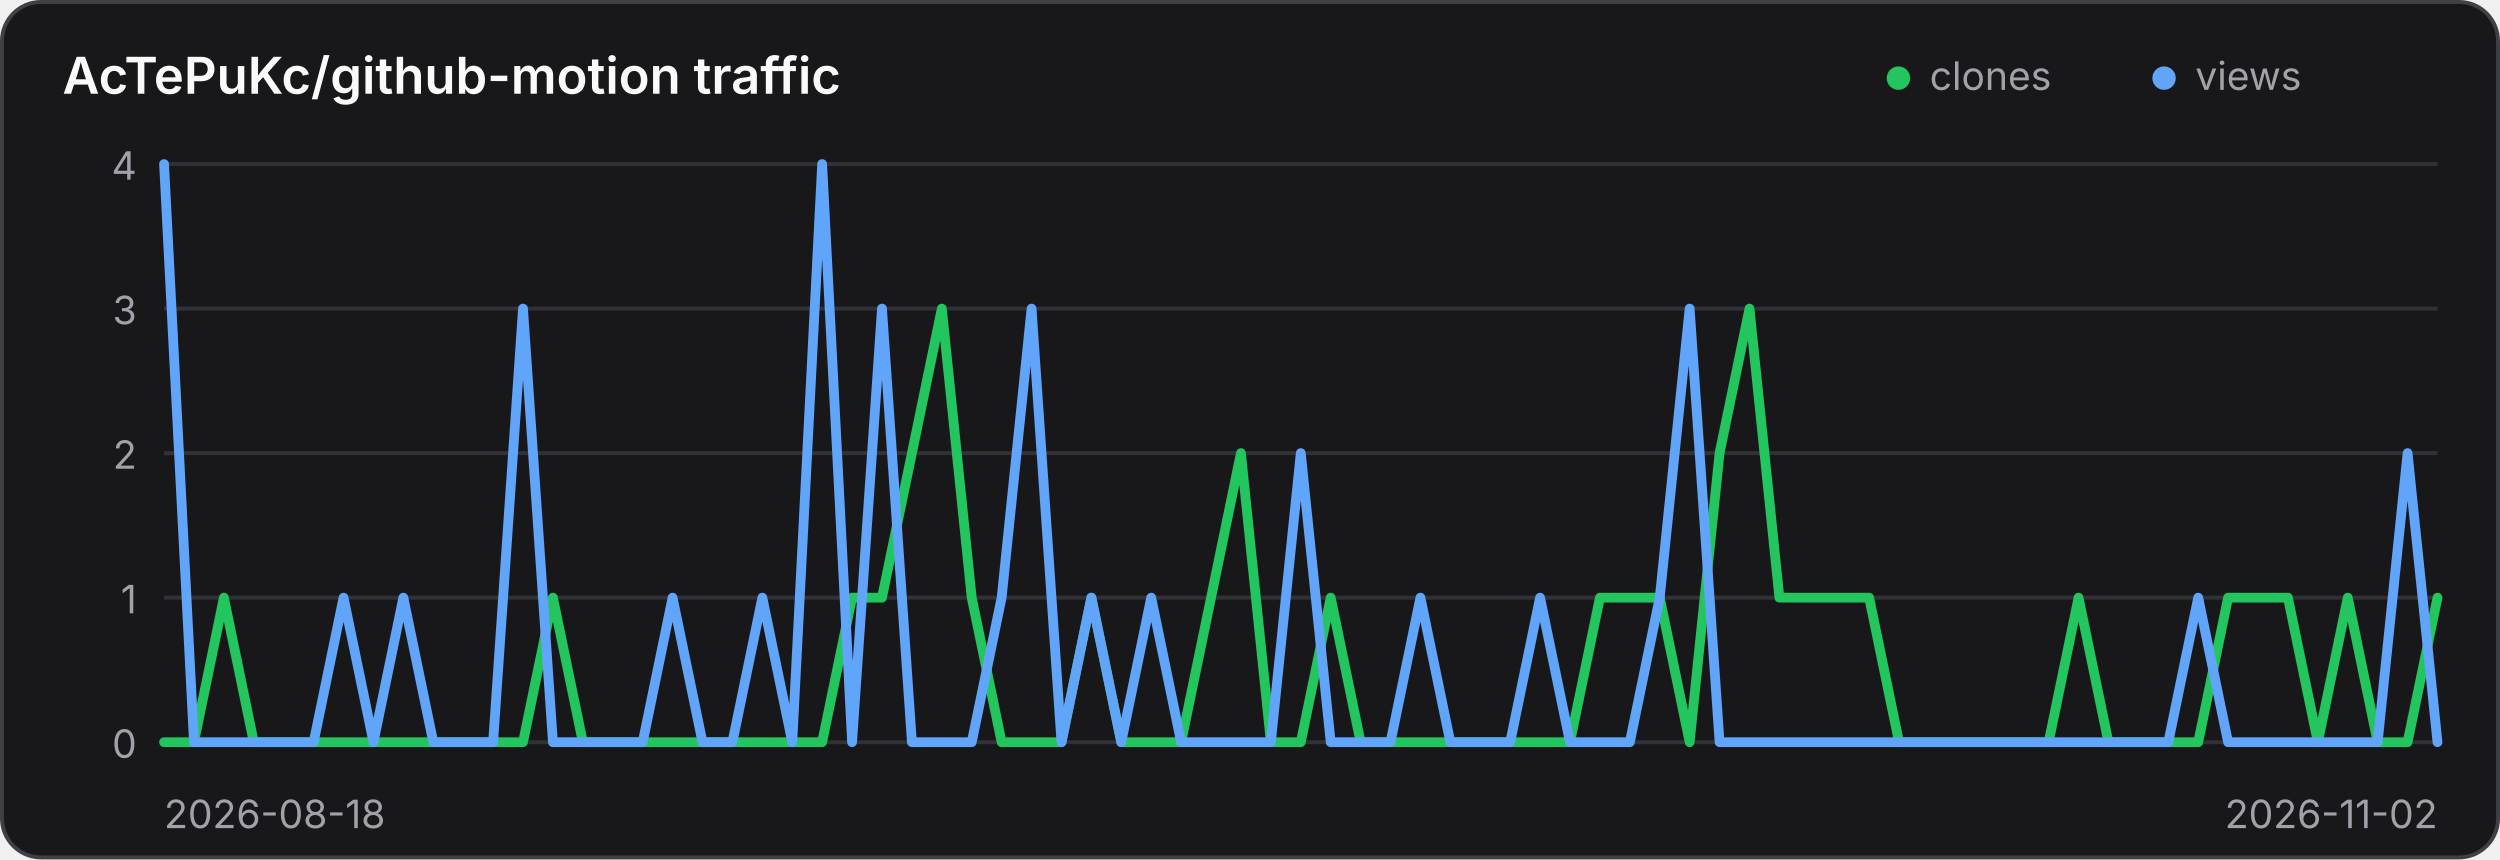
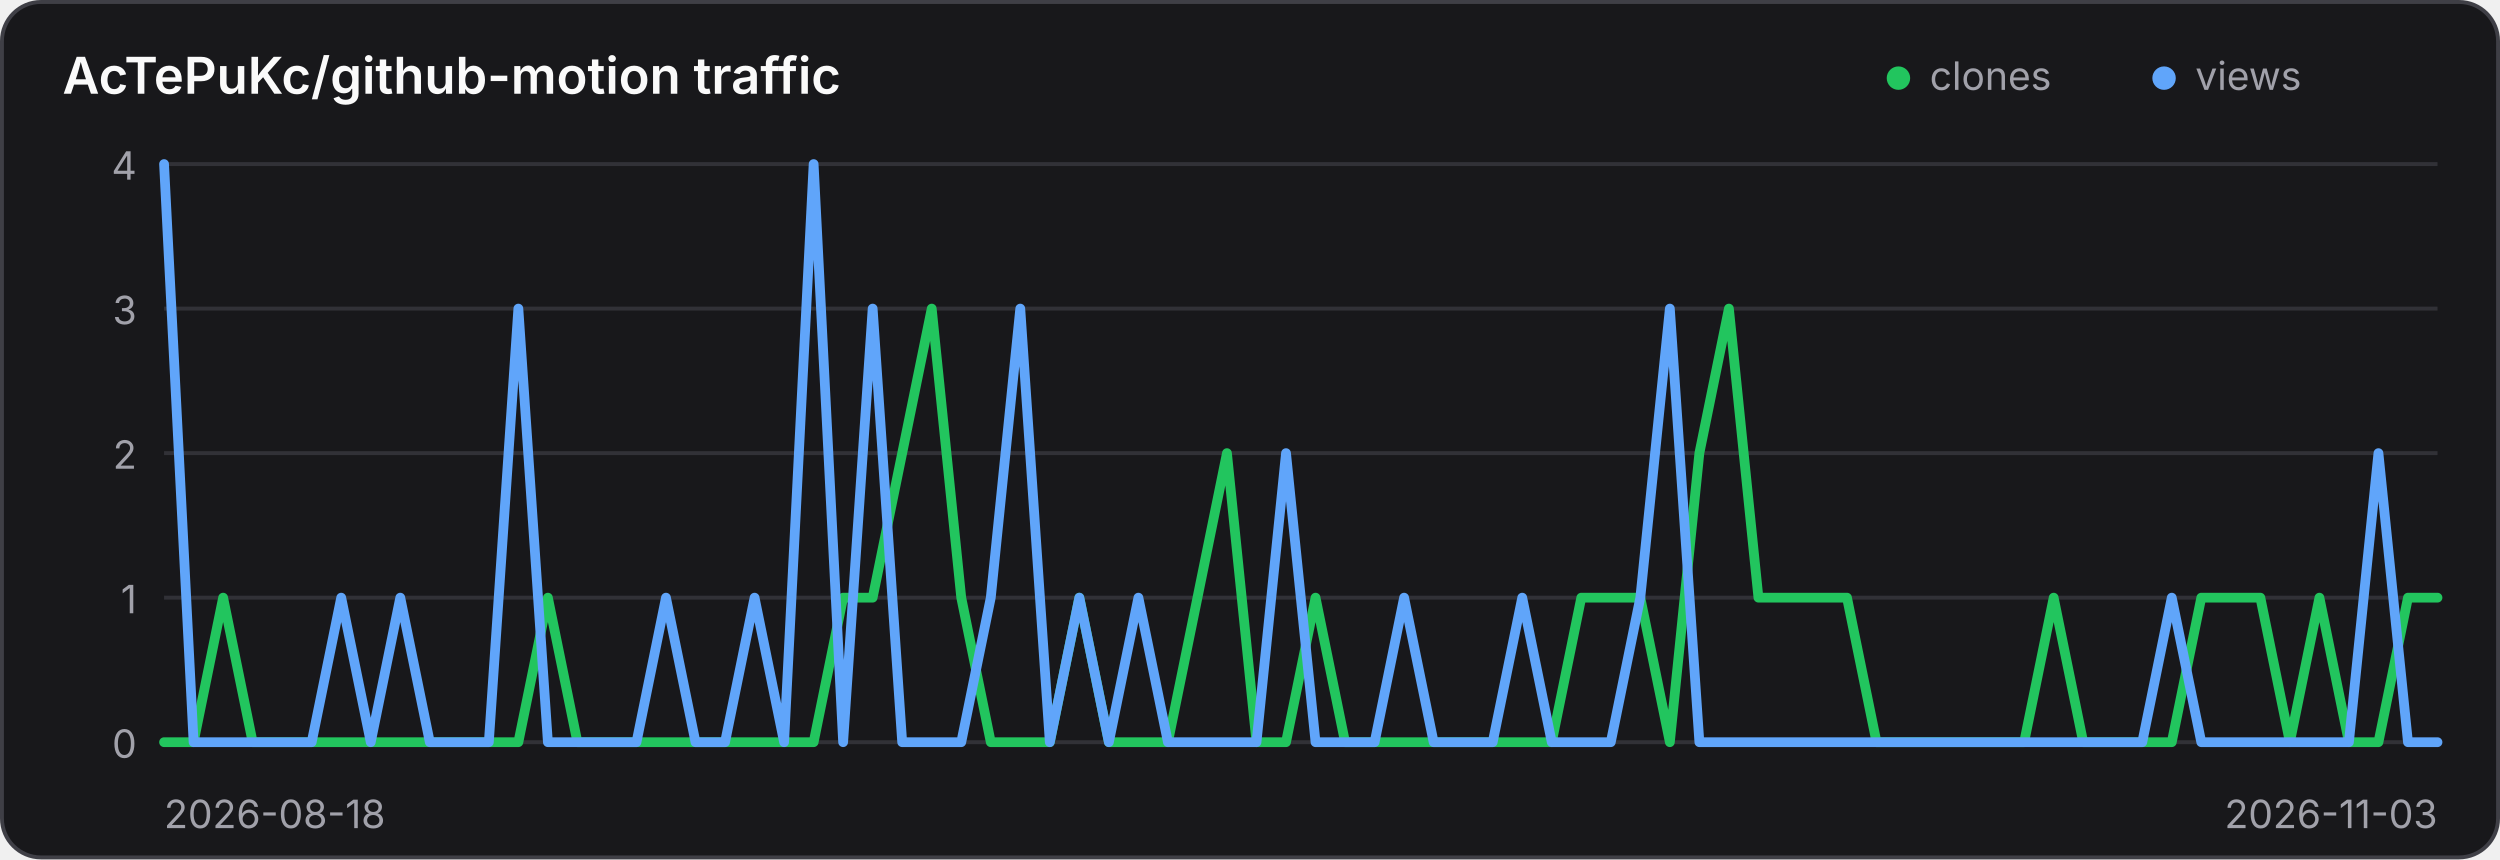
<svg xmlns="http://www.w3.org/2000/svg" width="640" height="220" viewBox="0 0 640 220" role="img" aria-label="Traffic history for AcTePuKc/github-motion">
  <style>
    .panel { fill: #18181b; stroke: #3f3f46; }
    .title { fill: #fafafa; }
    .axis { fill: #a1a1aa; font: 10px Inter,ui-sans-serif,system-ui,sans-serif; }
    .grid { stroke: #3f3f46; stroke-width: 1; opacity: .65; }
    @media (prefers-color-scheme: light) {
      .panel { fill: #ffffff; stroke: #d4d4d8; }
      .title { fill: #18181b; }
      .axis { fill: #71717a; }
      .grid { stroke: #d4d4d8; }
    }
  </style>
  <rect class="panel" x="0.5" y="0.5" width="639" height="219" rx="10" stroke-width="1" />
  <text class="title" x="16" y="24" font-family="Inter,ui-sans-serif,system-ui,sans-serif" font-size="13" font-weight="600">AcTePuKc/github-motion traffic</text>
  <circle cx="486" cy="20" r="3" fill="#22c55e" />
  <text class="axis" x="494" y="23">clones</text>
  <circle cx="554" cy="20" r="3" fill="#60a5fa" />
  <text class="axis" x="562" y="23">views</text>
  <line class="grid" x1="42" y1="42.00" x2="624" y2="42.00" />
  <text class="axis" x="35" y="46.00" text-anchor="end">4</text>
  <line class="grid" x1="42" y1="79.00" x2="624" y2="79.00" />
  <text class="axis" x="35" y="83.00" text-anchor="end">3</text>
  <line class="grid" x1="42" y1="116.00" x2="624" y2="116.00" />
  <text class="axis" x="35" y="120.00" text-anchor="end">2</text>
  <line class="grid" x1="42" y1="153.00" x2="624" y2="153.00" />
  <text class="axis" x="35" y="157.00" text-anchor="end">1</text>
  <line class="grid" x1="42" y1="190.00" x2="624" y2="190.00" />
  <text class="axis" x="35" y="194.00" text-anchor="end">0</text>
-   <polyline points="42.00,190.00 49.66,190.00 57.32,153.00 64.97,190.00 72.63,190.00 80.29,190.00 87.95,190.00 95.61,190.00 103.26,190.00 110.92,190.00 118.58,190.00 126.24,190.00 133.89,190.00 141.55,153.00 149.21,190.00 156.87,190.00 164.53,190.00 172.18,190.00 179.84,190.00 187.50,190.00 195.16,190.00 202.82,190.00 210.47,190.00 218.13,153.00 225.79,153.00 233.45,116.00 241.11,79.00 248.76,153.00 256.42,190.00 264.08,190.00 271.74,190.00 279.39,153.00 287.05,190.00 294.71,190.00 302.37,190.00 310.03,153.00 317.68,116.00 325.34,190.00 333.00,190.00 340.66,153.00 348.32,190.00 355.97,190.00 363.63,190.00 371.29,190.00 378.95,190.00 386.61,190.00 394.26,190.00 401.92,190.00 409.58,153.00 417.24,153.00 424.89,153.00 432.55,190.00 440.21,116.00 447.87,79.00 455.53,153.00 463.18,153.00 470.84,153.00 478.50,153.00 486.16,190.00 493.82,190.00 501.47,190.00 509.13,190.00 516.79,190.00 524.45,190.00 532.11,153.00 539.76,190.00 547.42,190.00 555.08,190.00 562.74,190.00 570.39,153.00 578.05,153.00 585.71,153.00 593.37,190.00 601.03,153.00 608.68,190.00 616.34,190.00 624.00,153.00" fill="none" stroke="#22c55e" stroke-width="2.5" stroke-linecap="round" stroke-linejoin="round" />
-   <polyline points="42.00,42.00 49.66,190.00 57.32,190.00 64.97,190.00 72.63,190.00 80.29,190.00 87.95,153.00 95.61,190.00 103.26,153.00 110.92,190.00 118.58,190.00 126.24,190.00 133.89,79.00 141.55,190.00 149.21,190.00 156.87,190.00 164.53,190.00 172.18,153.00 179.84,190.00 187.50,190.00 195.16,153.00 202.82,190.00 210.47,42.00 218.13,190.00 225.79,79.00 233.45,190.00 241.11,190.00 248.76,190.00 256.42,153.00 264.08,79.00 271.74,190.00 279.39,153.00 287.05,190.00 294.71,153.00 302.37,190.00 310.03,190.00 317.68,190.00 325.34,190.00 333.00,116.00 340.66,190.00 348.32,190.00 355.97,190.00 363.63,153.00 371.29,190.00 378.95,190.00 386.61,190.00 394.26,153.00 401.92,190.00 409.58,190.00 417.24,190.00 424.89,153.00 432.55,79.00 440.21,190.00 447.87,190.00 455.53,190.00 463.18,190.00 470.84,190.00 478.50,190.00 486.16,190.00 493.82,190.00 501.47,190.00 509.13,190.00 516.79,190.00 524.45,190.00 532.11,190.00 539.76,190.00 547.42,190.00 555.08,190.00 562.74,153.00 570.39,190.00 578.05,190.00 585.71,190.00 593.37,190.00 601.03,190.00 608.68,190.00 616.34,116.00 624.00,190.00" fill="none" stroke="#60a5fa" stroke-width="2.5" stroke-linecap="round" stroke-linejoin="round" />
+   <polyline points="42.00,190.00 49.56,190.00 57.12,153.00 64.68,190.00 72.23,190.00 79.79,190.00 87.35,190.00 94.91,190.00 102.47,190.00 110.03,190.00 117.58,190.00 125.14,190.00 132.70,190.00 140.26,153.00 147.82,190.00 155.38,190.00 162.94,190.00 170.49,190.00 178.05,190.00 185.61,190.00 193.17,190.00 200.73,190.00 208.29,190.00 215.84,153.00 223.40,153.00 230.96,116.00 238.52,79.00 246.08,153.00 253.64,190.00 261.19,190.00 268.75,190.00 276.31,153.00 283.87,190.00 291.43,190.00 298.99,190.00 306.55,153.00 314.10,116.00 321.66,190.00 329.22,190.00 336.78,153.00 344.34,190.00 351.90,190.00 359.45,190.00 367.01,190.00 374.57,190.00 382.13,190.00 389.69,190.00 397.25,190.00 404.81,153.00 412.36,153.00 419.92,153.00 427.48,190.00 435.04,116.00 442.60,79.00 450.16,153.00 457.71,153.00 465.27,153.00 472.83,153.00 480.39,190.00 487.95,190.00 495.51,190.00 503.06,190.00 510.62,190.00 518.18,190.00 525.74,153.00 533.30,190.00 540.86,190.00 548.42,190.00 555.97,190.00 563.53,153.00 571.09,153.00 578.65,153.00 586.21,190.00 593.77,153.00 601.32,190.00 608.88,190.00 616.44,153.00 624.00,153.00" fill="none" stroke="#22c55e" stroke-width="2.5" stroke-linecap="round" stroke-linejoin="round" />
+   <polyline points="42.00,42.00 49.56,190.00 57.12,190.00 64.68,190.00 72.23,190.00 79.79,190.00 87.35,153.00 94.91,190.00 102.47,153.00 110.03,190.00 117.58,190.00 125.14,190.00 132.70,79.00 140.26,190.00 147.82,190.00 155.38,190.00 162.94,190.00 170.49,153.00 178.05,190.00 185.61,190.00 193.17,153.00 200.73,190.00 208.29,42.00 215.84,190.00 223.40,79.00 230.96,190.00 238.52,190.00 246.08,190.00 253.64,153.00 261.19,79.00 268.75,190.00 276.31,153.00 283.87,190.00 291.43,153.00 298.99,190.00 306.55,190.00 314.10,190.00 321.66,190.00 329.22,116.00 336.78,190.00 344.34,190.00 351.90,190.00 359.45,153.00 367.01,190.00 374.57,190.00 382.13,190.00 389.69,153.00 397.25,190.00 404.81,190.00 412.36,190.00 419.92,153.00 427.48,79.00 435.04,190.00 442.60,190.00 450.16,190.00 457.71,190.00 465.27,190.00 472.83,190.00 480.39,190.00 487.95,190.00 495.51,190.00 503.06,190.00 510.62,190.00 518.18,190.00 525.74,190.00 533.30,190.00 540.86,190.00 548.42,190.00 555.97,153.00 563.53,190.00 571.09,190.00 578.65,190.00 586.21,190.00 593.77,190.00 601.32,190.00 608.88,116.00 616.44,190.00 624.00,190.00" fill="none" stroke="#60a5fa" stroke-width="2.5" stroke-linecap="round" stroke-linejoin="round" />
  <text class="axis" x="42" y="212">2026-08-18</text>
-   <text class="axis" x="624" y="212" text-anchor="end">2026-11-02</text>
+   <text class="axis" x="624" y="212" text-anchor="end">2026-11-03</text>
</svg>
